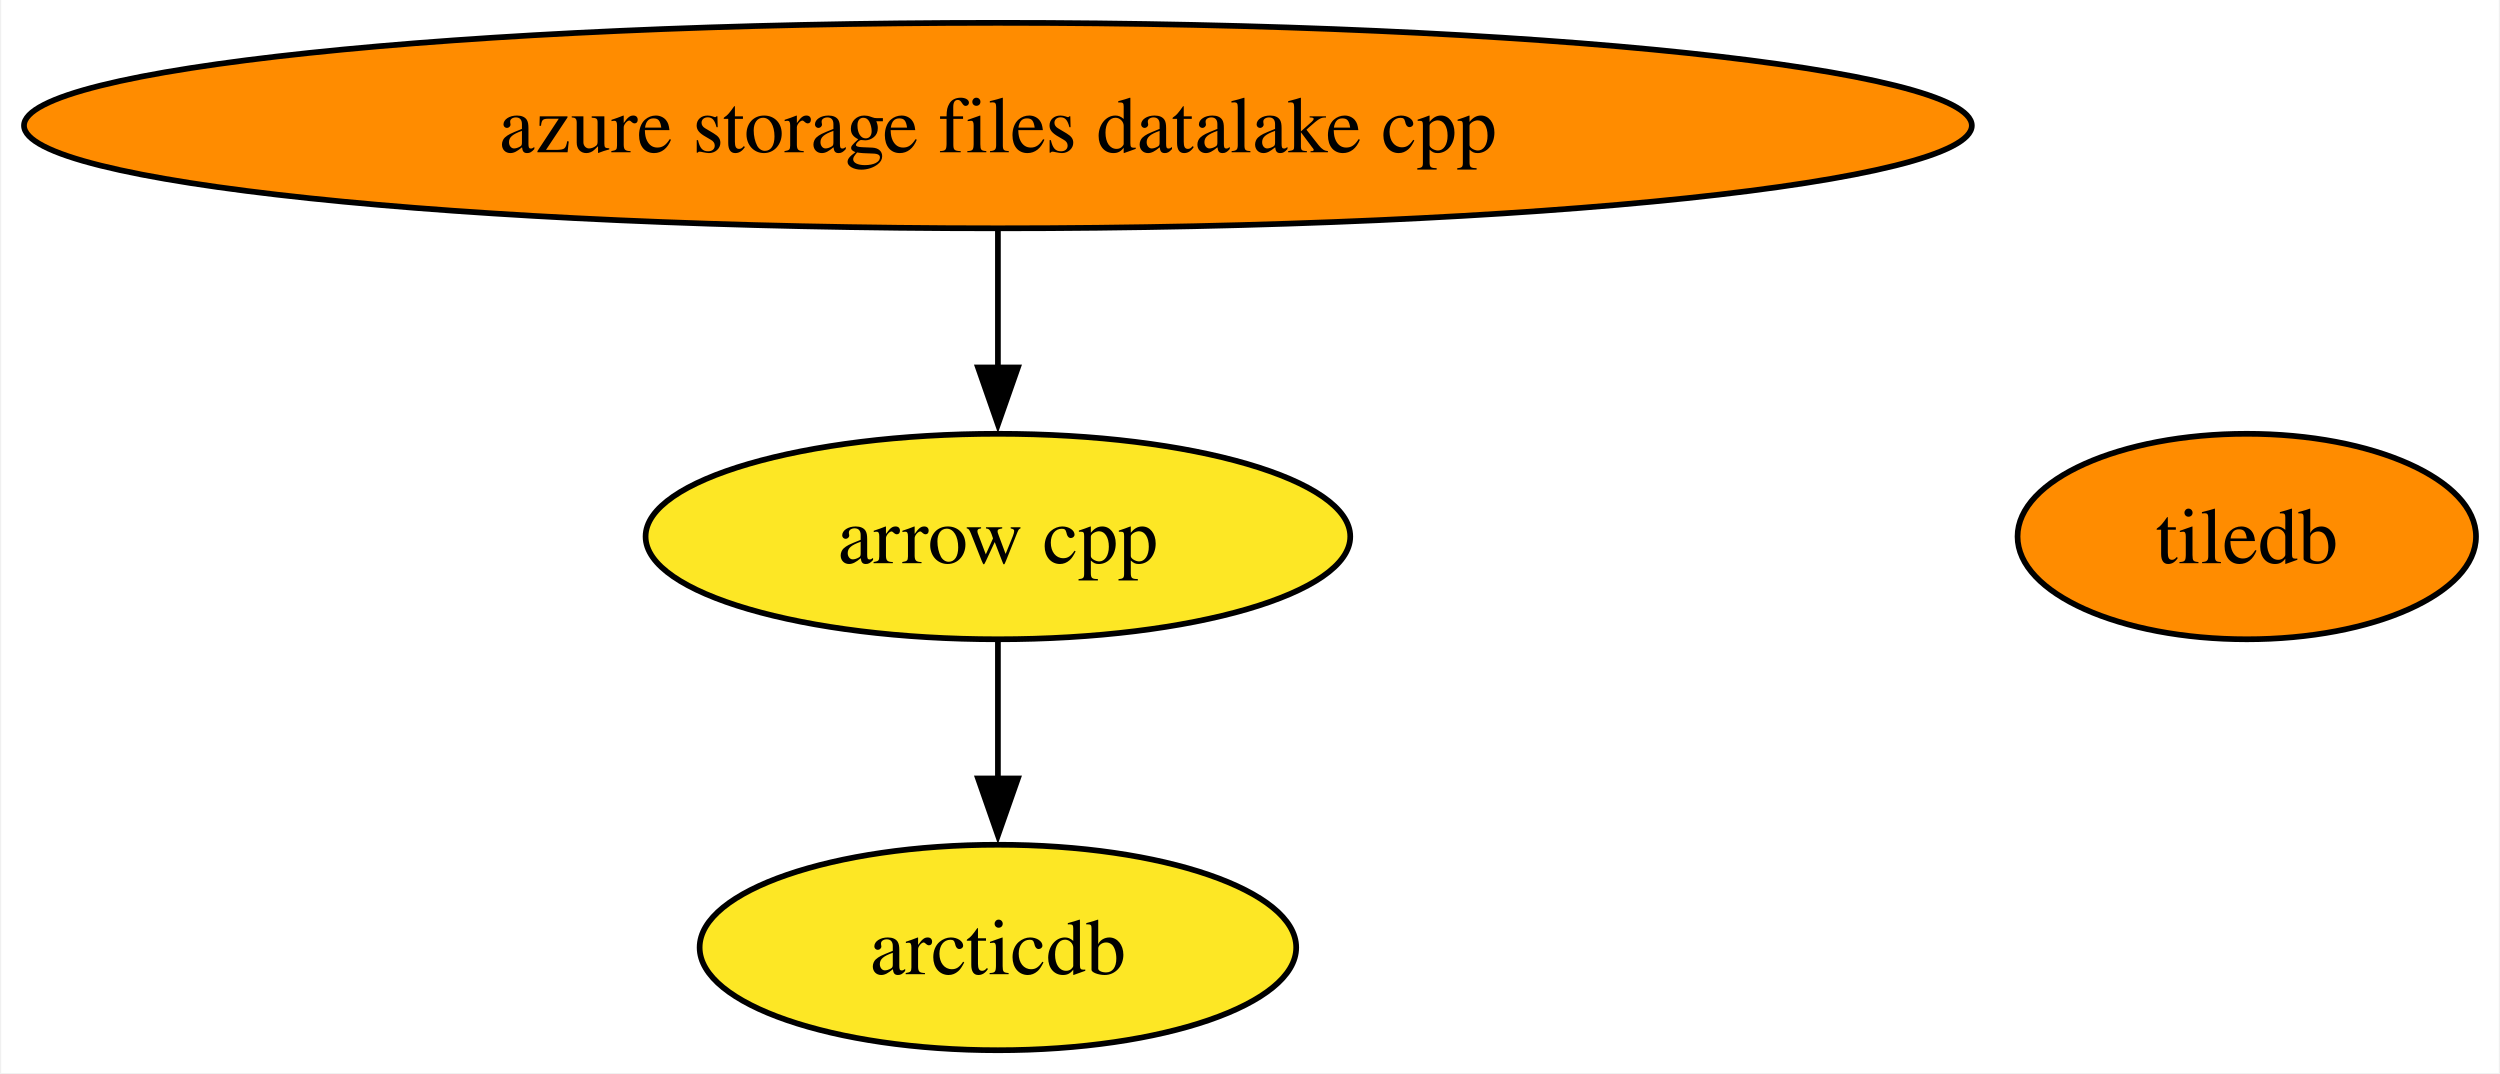
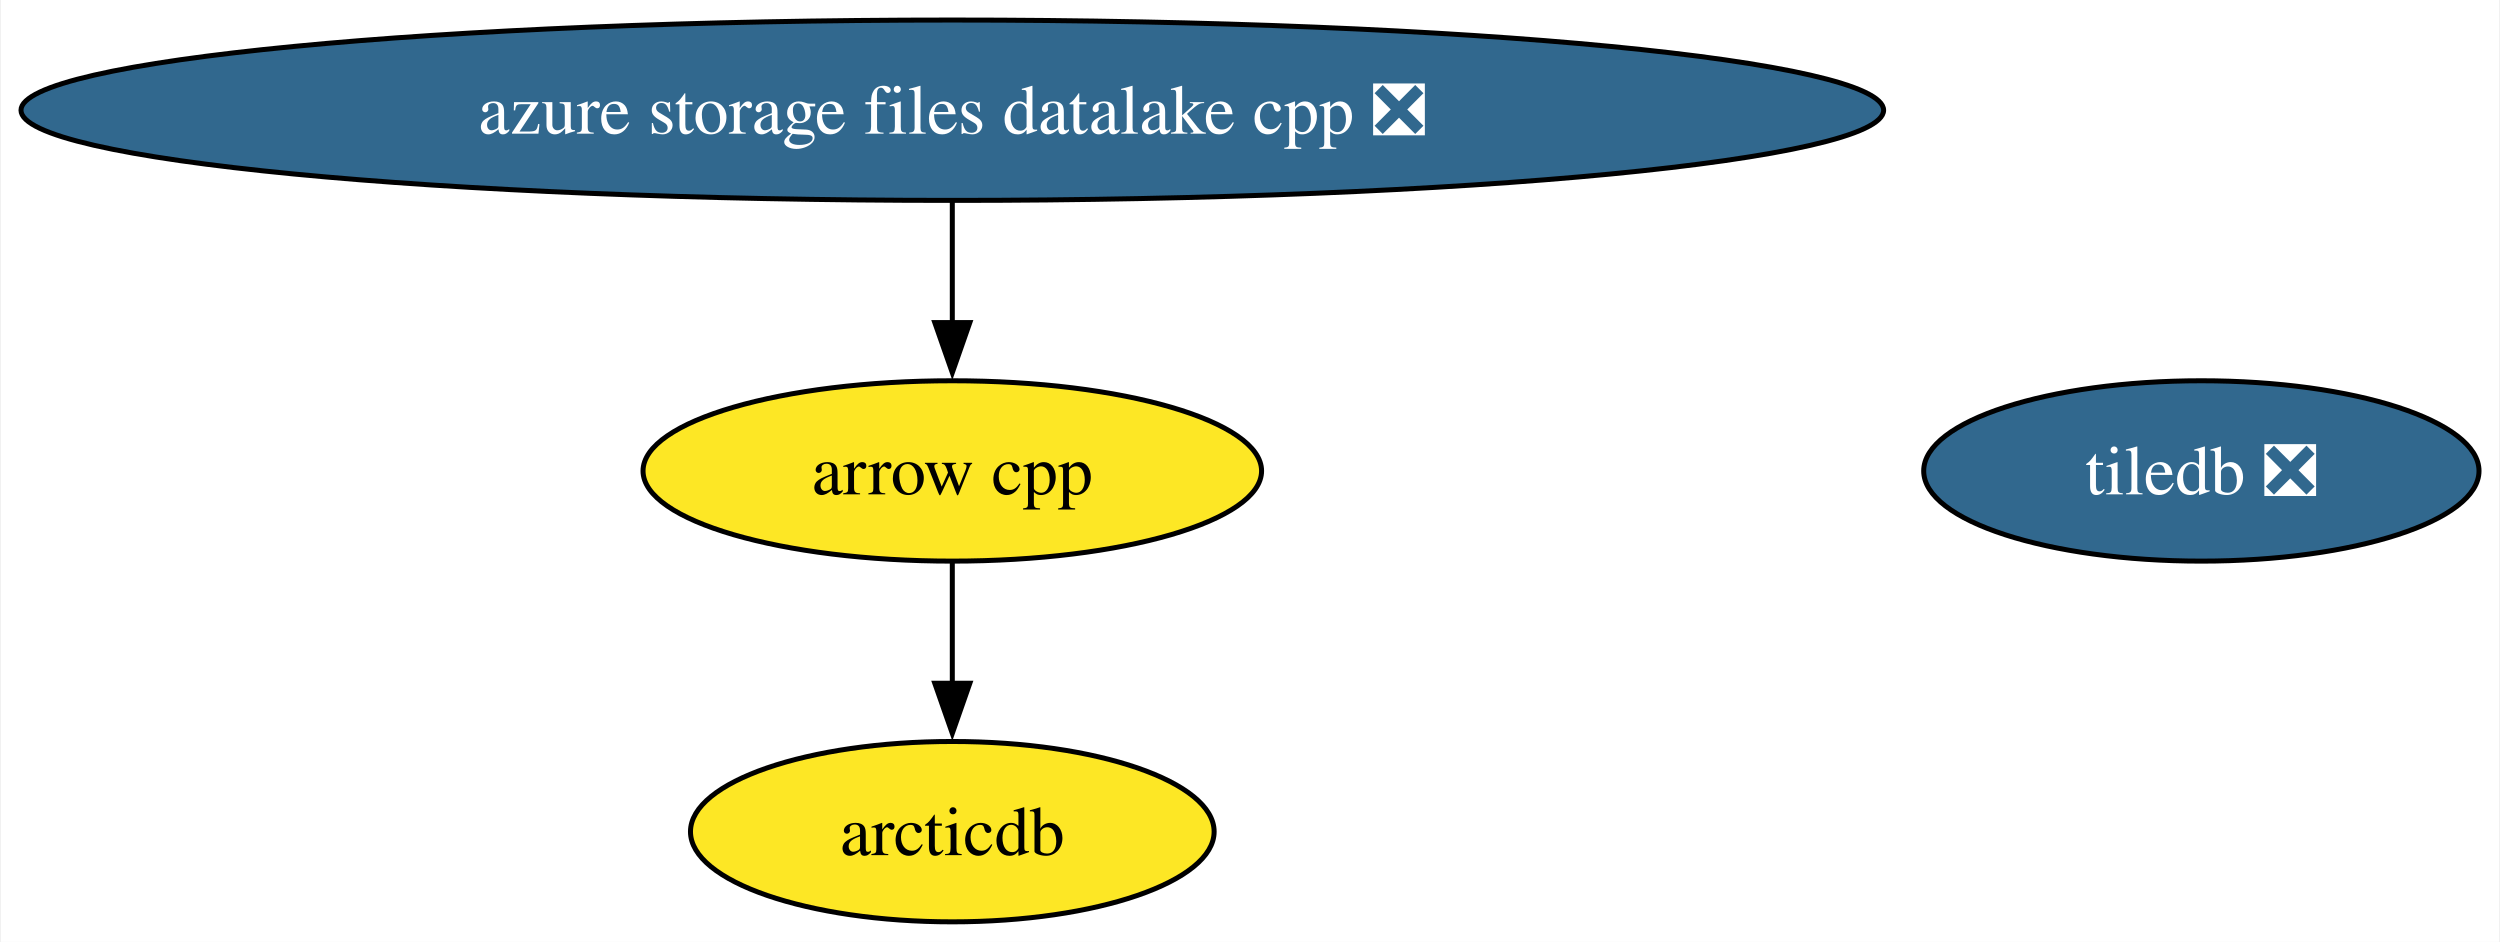
- <svg xmlns="http://www.w3.org/2000/svg" xmlns:xlink="http://www.w3.org/1999/xlink" width="438pt" height="188pt" viewBox="0.00 0.00 437.59 188.00">
+ <svg xmlns="http://www.w3.org/2000/svg" xmlns:xlink="http://www.w3.org/1999/xlink" width="499pt" height="188pt" viewBox="0.00 0.00 498.62 188.00">
  <g id="graph0" class="graph" transform="scale(1 1) rotate(0) translate(4 184)">
-     <polygon fill="white" stroke="none" points="-4,4 -4,-184 433.59,-184 433.59,4 -4,4" />
+     <polygon fill="white" stroke="none" points="-4,4 -4,-184 494.62,-184 494.62,4 -4,4" />
    <g id="node1" class="node">
      <g id="a_node1">
        <a xlink:href="https://github.com/conda-forge/arrow-cpp-feedstock" xlink:title="arrow cpp">
-           <ellipse fill="#fde725" stroke="black" cx="170.63" cy="-90" rx="61.73" ry="18" />
-           <text text-anchor="middle" x="170.63" y="-85.33" font-family="Times,serif" font-size="14.00">arrow cpp</text>
+           <ellipse fill="#fde725" stroke="black" cx="185.89" cy="-90" rx="61.73" ry="18" />
+           <text text-anchor="middle" x="185.89" y="-85.33" font-family="Times,serif" font-size="14.00">arrow cpp</text>
        </a>
      </g>
    </g>
    <g id="node3" class="node">
      <g id="a_node3">
        <a xlink:href="https://github.com/conda-forge/arcticdb-feedstock" xlink:title="arcticdb">
-           <ellipse fill="#fde725" stroke="black" cx="170.63" cy="-18" rx="52.26" ry="18" />
-           <text text-anchor="middle" x="170.63" y="-13.32" font-family="Times,serif" font-size="14.00">arcticdb</text>
+           <ellipse fill="#fde725" stroke="black" cx="185.89" cy="-18" rx="52.26" ry="18" />
+           <text text-anchor="middle" x="185.89" y="-13.32" font-family="Times,serif" font-size="14.00">arcticdb</text>
        </a>
      </g>
    </g>
    <g id="edge1" class="edge">
-       <path fill="none" stroke="black" d="M170.63,-71.7C170.63,-64.41 170.63,-55.73 170.63,-47.54" />
-       <polygon fill="black" stroke="black" points="174.14,-47.62 170.63,-37.62 167.14,-47.62 174.14,-47.62" />
+       <path fill="none" stroke="black" d="M185.89,-71.7C185.89,-64.41 185.89,-55.73 185.89,-47.54" />
+       <polygon fill="black" stroke="black" points="189.39,-47.62 185.89,-37.62 182.39,-47.62 189.39,-47.62" />
    </g>
    <g id="node2" class="node">
      <g id="a_node2">
-         <a xlink:href="https://github.com/conda-forge/tiledb-feedstock" xlink:title="tiledb">
-           <ellipse fill="#ff8c00" stroke="black" cx="389.43" cy="-90" rx="40.16" ry="18" />
-           <text text-anchor="middle" x="389.43" y="-85.33" font-family="Times,serif" font-size="14.00">tiledb</text>
+         <a xlink:href="https://github.com/conda-forge/tiledb-feedstock/pull/357" xlink:title="tiledb ❎">
+           <ellipse fill="#31688e" stroke="black" cx="435.2" cy="-90" rx="55.42" ry="18" />
+           <text text-anchor="middle" x="435.2" y="-85.33" font-family="Times,serif" font-size="14.00" fill="white">tiledb ❎</text>
        </a>
      </g>
    </g>
    <g id="node4" class="node">
      <g id="a_node4">
-         <a xlink:href="https://github.com/conda-forge/azure-storage-files-datalake-cpp-feedstock" xlink:title="azure storage files datalake cpp">
-           <ellipse fill="#ff8c00" stroke="black" cx="170.63" cy="-162" rx="170.63" ry="18" />
-           <text text-anchor="middle" x="170.63" y="-157.32" font-family="Times,serif" font-size="14.00">azure storage files datalake cpp</text>
+         <a xlink:href="https://github.com/conda-forge/azure-storage-files-datalake-cpp-feedstock/pull/18" xlink:title="azure storage files datalake cpp ❎">
+           <ellipse fill="#31688e" stroke="black" cx="185.89" cy="-162" rx="185.89" ry="18" />
+           <text text-anchor="middle" x="185.89" y="-157.32" font-family="Times,serif" font-size="14.00" fill="white">azure storage files datalake cpp ❎</text>
        </a>
      </g>
    </g>
    <g id="edge2" class="edge">
-       <path fill="none" stroke="black" d="M170.63,-143.7C170.63,-136.41 170.63,-127.73 170.63,-119.54" />
-       <polygon fill="black" stroke="black" points="174.14,-119.62 170.63,-109.62 167.14,-119.62 174.14,-119.62" />
+       <path fill="none" stroke="black" d="M185.89,-143.7C185.89,-136.41 185.89,-127.73 185.89,-119.54" />
+       <polygon fill="black" stroke="black" points="189.39,-119.62 185.89,-109.62 182.39,-119.62 189.39,-119.62" />
    </g>
  </g>
</svg>
